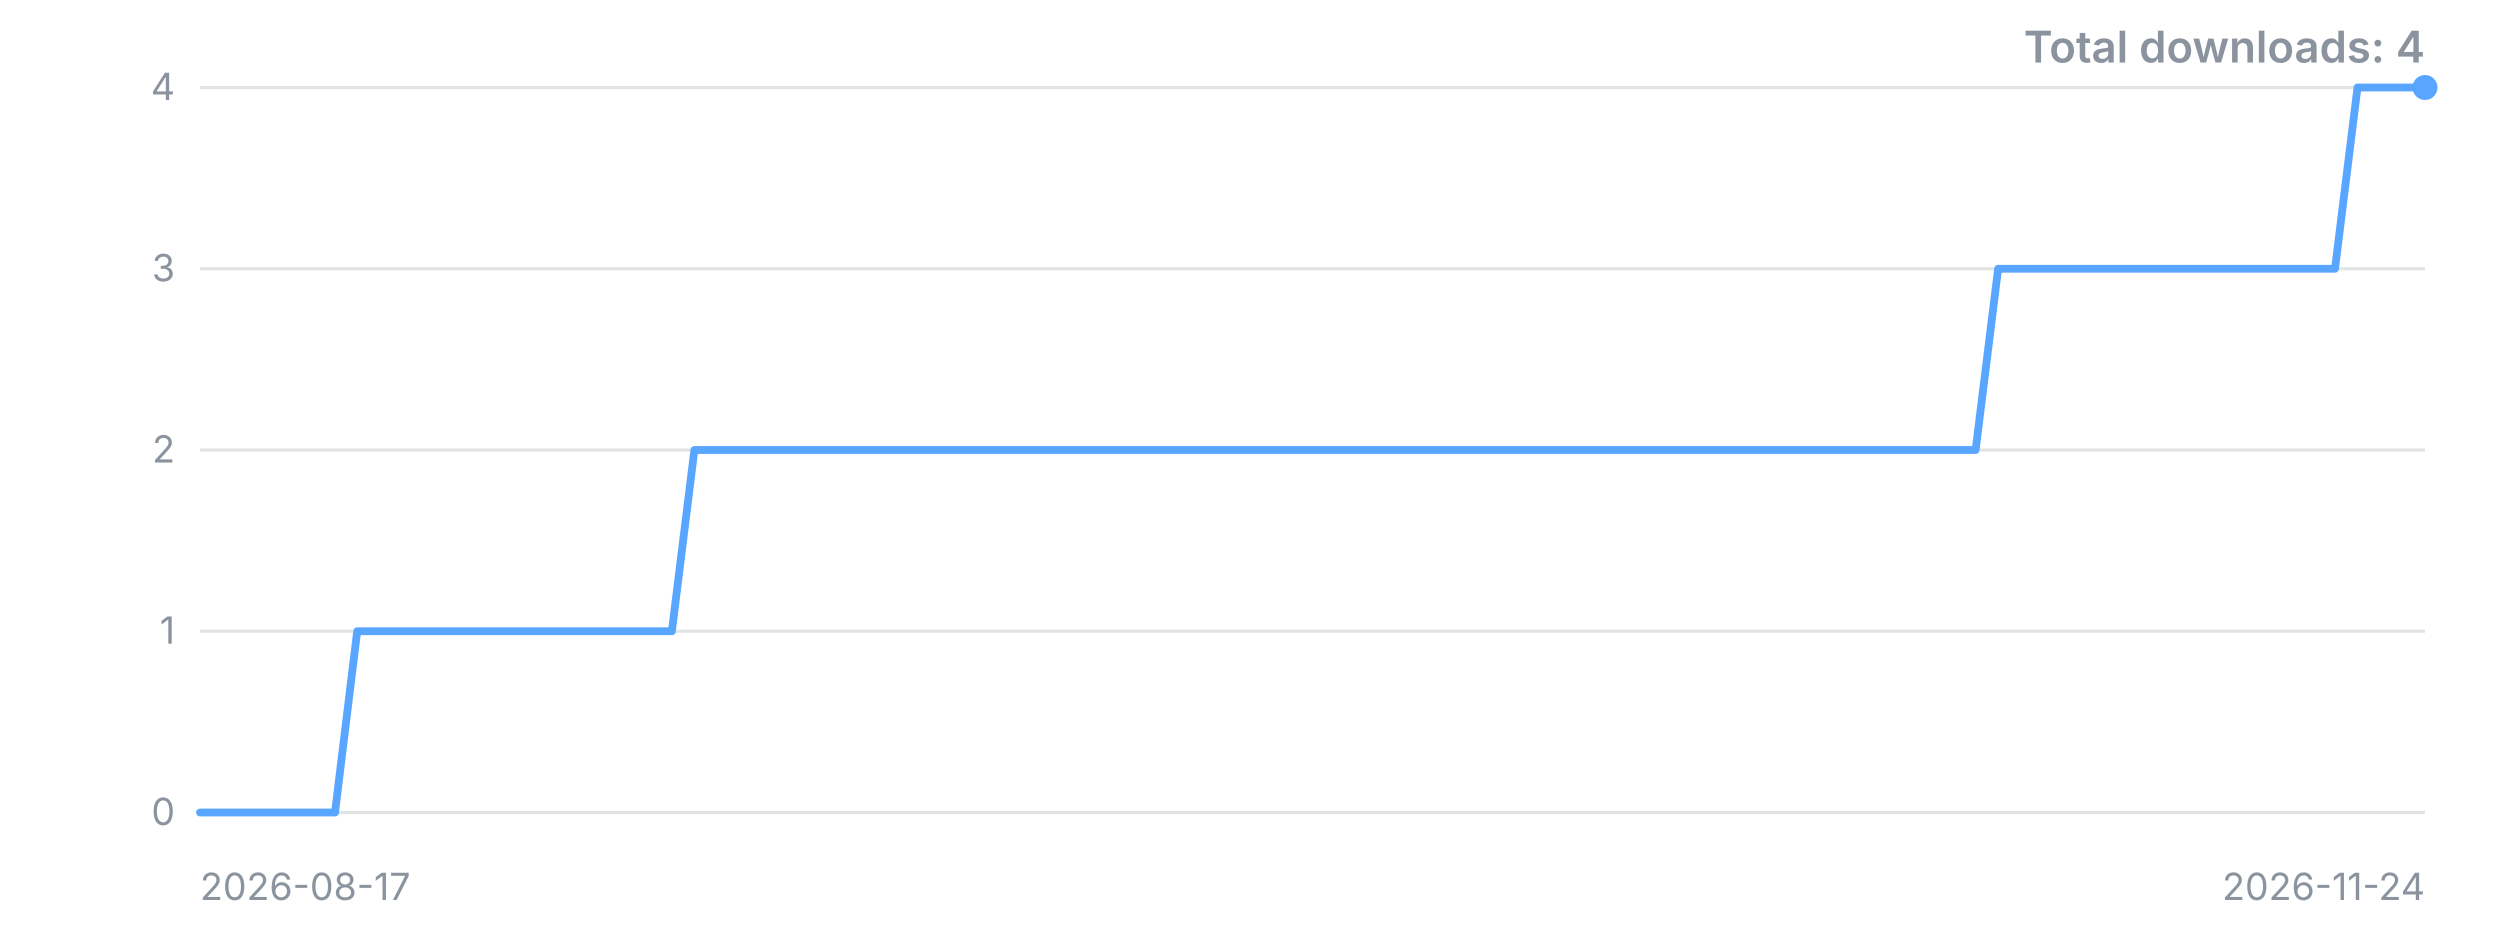
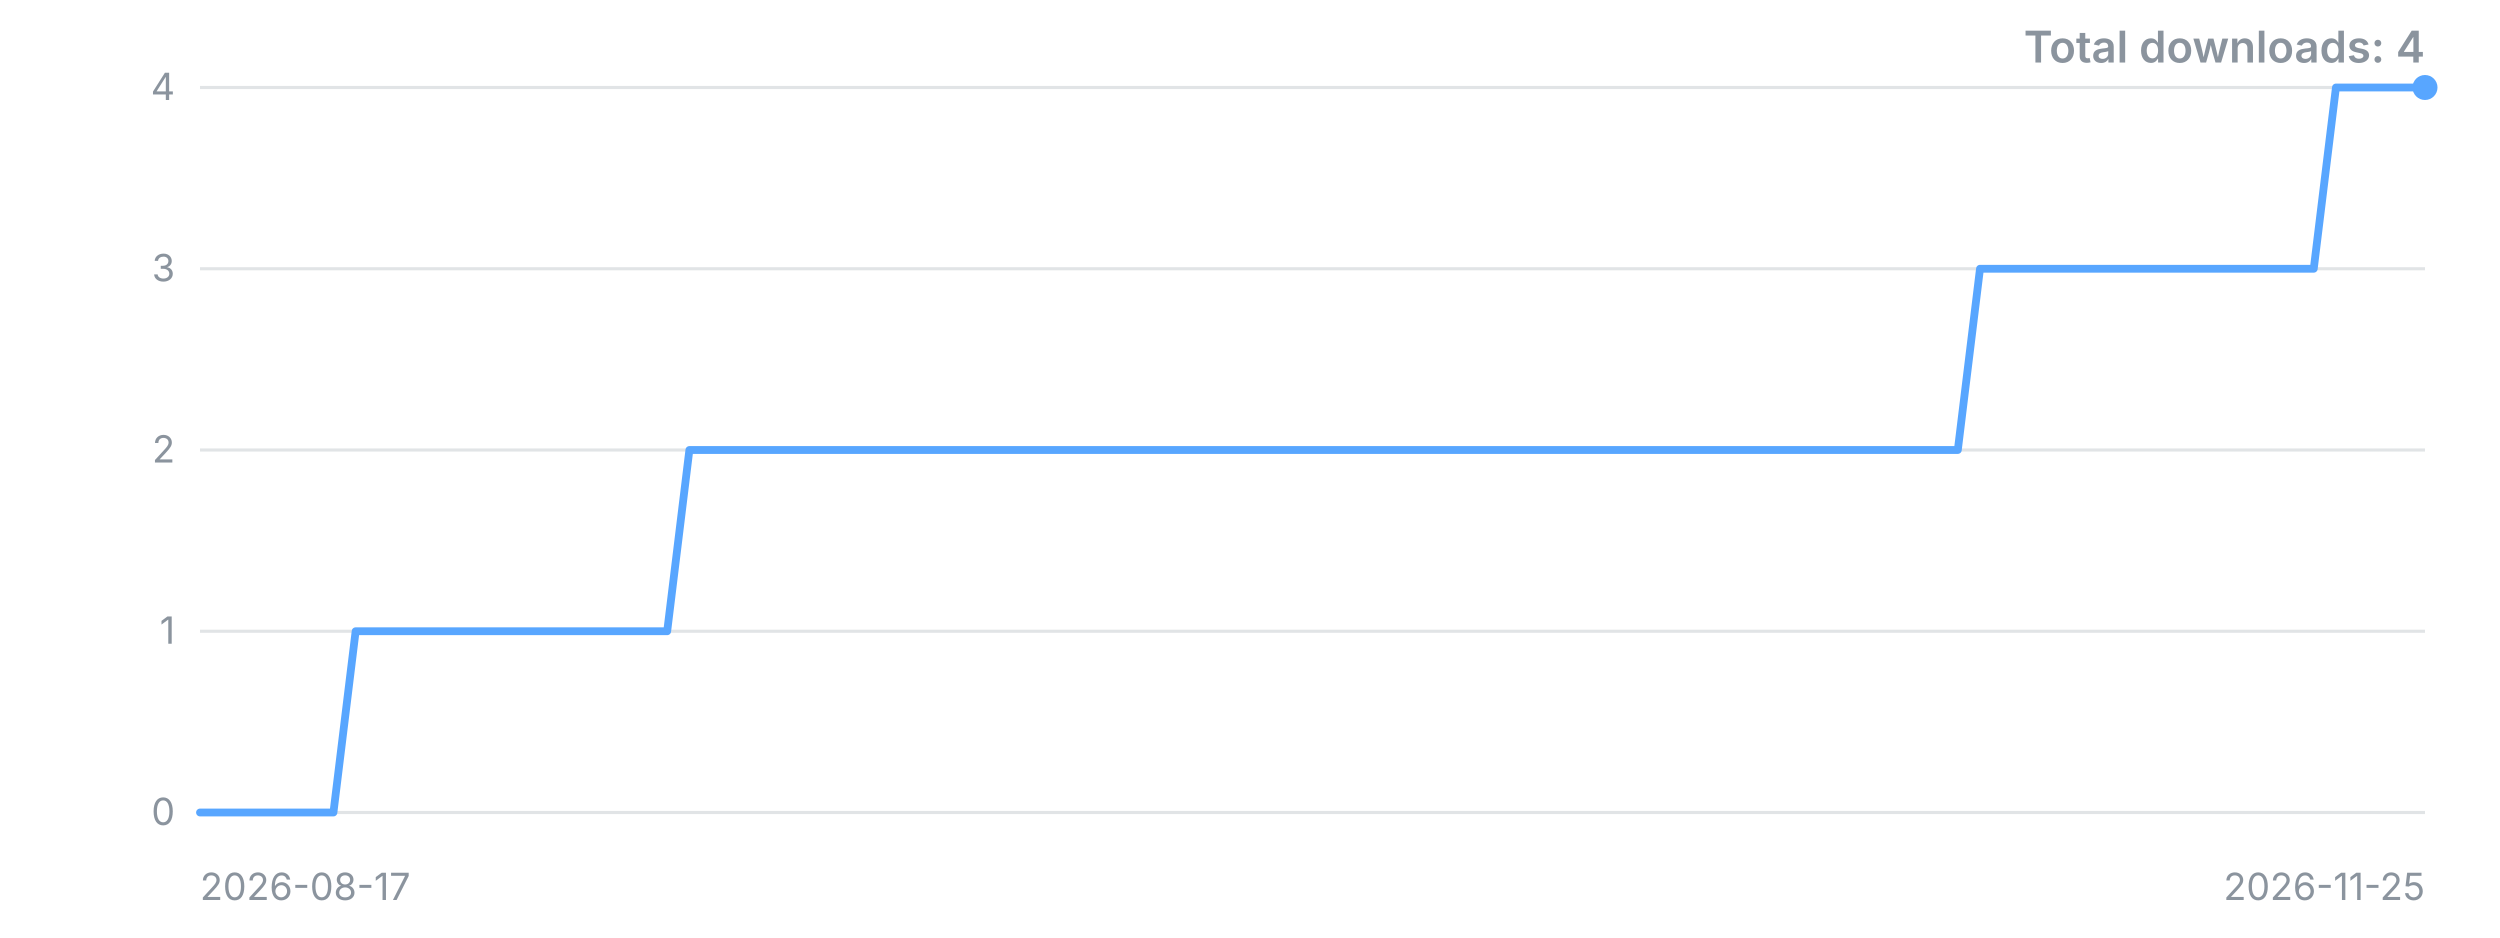
<svg xmlns="http://www.w3.org/2000/svg" width="800" height="300" viewBox="0 0 800 300" role="img" aria-label="Downloads over time">
  <style>.t{font:12px -apple-system,'Segoe UI',sans-serif;fill:#8b949e}.title{font:600 14px -apple-system,'Segoe UI',sans-serif;fill:#8b949e}</style>
  <line x1="64" y1="260.0" x2="776" y2="260.0" stroke="#8b949e" stroke-opacity="0.25" />
  <text x="56" y="260.0" dy="4" text-anchor="end" class="t">0</text>
  <line x1="64" y1="202.0" x2="776" y2="202.0" stroke="#8b949e" stroke-opacity="0.25" />
  <text x="56" y="202.0" dy="4" text-anchor="end" class="t">1</text>
  <line x1="64" y1="144.0" x2="776" y2="144.0" stroke="#8b949e" stroke-opacity="0.25" />
  <text x="56" y="144.0" dy="4" text-anchor="end" class="t">2</text>
  <line x1="64" y1="86.0" x2="776" y2="86.0" stroke="#8b949e" stroke-opacity="0.25" />
  <text x="56" y="86.0" dy="4" text-anchor="end" class="t">3</text>
  <line x1="64" y1="28.0" x2="776" y2="28.0" stroke="#8b949e" stroke-opacity="0.25" />
  <text x="56" y="28.0" dy="4" text-anchor="end" class="t">4</text>
-   <polyline points="64.0,260.0 71.2,260.0 78.4,260.0 85.6,260.0 92.8,260.0 100.0,260.0 107.2,260.0 114.3,202.0 121.5,202.0 128.7,202.0 135.9,202.0 143.1,202.0 150.3,202.0 157.5,202.0 164.7,202.0 171.9,202.0 179.1,202.0 186.3,202.0 193.5,202.0 200.6,202.0 207.8,202.0 215.0,202.0 222.2,144.0 229.4,144.0 236.6,144.0 243.8,144.0 251.0,144.0 258.2,144.0 265.4,144.0 272.6,144.0 279.8,144.0 286.9,144.0 294.1,144.0 301.3,144.0 308.5,144.0 315.7,144.0 322.9,144.0 330.1,144.0 337.3,144.0 344.5,144.0 351.7,144.0 358.9,144.0 366.1,144.0 373.3,144.0 380.4,144.0 387.6,144.0 394.8,144.0 402.0,144.0 409.2,144.0 416.4,144.0 423.6,144.0 430.8,144.0 438.0,144.0 445.2,144.0 452.4,144.0 459.6,144.0 466.7,144.0 473.9,144.0 481.1,144.0 488.3,144.0 495.5,144.0 502.7,144.0 509.9,144.0 517.1,144.0 524.3,144.0 531.5,144.0 538.7,144.0 545.9,144.0 553.1,144.0 560.2,144.0 567.4,144.0 574.6,144.0 581.8,144.0 589.0,144.0 596.2,144.0 603.4,144.0 610.6,144.0 617.8,144.0 625.0,144.0 632.2,144.0 639.4,86.0 646.5,86.0 653.7,86.0 660.9,86.0 668.1,86.0 675.3,86.0 682.5,86.0 689.7,86.0 696.9,86.0 704.1,86.0 711.3,86.0 718.5,86.0 725.7,86.0 732.8,86.0 740.0,86.0 747.2,86.0 754.4,28.0 761.6,28.0 768.8,28.0 776.0,28.0" fill="none" stroke="#58a6ff" stroke-width="2.5" stroke-linejoin="round" stroke-linecap="round" />
+   <polyline points="64.0,260.0 71.1,260.0 78.2,260.0 85.4,260.0 92.5,260.0 99.6,260.0 106.7,260.0 113.8,202.0 121.0,202.0 128.1,202.0 135.2,202.0 142.3,202.0 149.4,202.0 156.6,202.0 163.7,202.0 170.8,202.0 177.9,202.0 185.0,202.0 192.2,202.0 199.3,202.0 206.4,202.0 213.5,202.0 220.6,144.0 227.8,144.0 234.9,144.0 242.0,144.0 249.1,144.0 256.2,144.0 263.4,144.0 270.5,144.0 277.6,144.0 284.7,144.0 291.8,144.0 299.0,144.0 306.1,144.0 313.2,144.0 320.3,144.0 327.4,144.0 334.6,144.0 341.7,144.0 348.8,144.0 355.9,144.0 363.0,144.0 370.2,144.0 377.3,144.0 384.4,144.0 391.5,144.0 398.6,144.0 405.8,144.0 412.9,144.0 420.0,144.0 427.1,144.0 434.2,144.0 441.4,144.0 448.5,144.0 455.6,144.0 462.7,144.0 469.8,144.0 477.0,144.0 484.1,144.0 491.2,144.0 498.3,144.0 505.4,144.0 512.6,144.0 519.7,144.0 526.8,144.0 533.9,144.0 541.0,144.0 548.2,144.0 555.3,144.0 562.4,144.0 569.5,144.0 576.6,144.0 583.8,144.0 590.9,144.0 598.0,144.0 605.1,144.0 612.2,144.0 619.4,144.0 626.5,144.0 633.6,86.0 640.7,86.0 647.8,86.0 655.0,86.0 662.1,86.0 669.2,86.0 676.3,86.0 683.4,86.0 690.6,86.0 697.7,86.0 704.8,86.0 711.9,86.0 719.0,86.0 726.2,86.0 733.3,86.0 740.4,86.0 747.5,28.0 754.6,28.0 761.8,28.0 768.9,28.0 776.0,28.0" fill="none" stroke="#58a6ff" stroke-width="2.5" stroke-linejoin="round" stroke-linecap="round" />
  <circle cx="776.0" cy="28.0" r="4" fill="#58a6ff" />
  <text x="64" y="288" class="t">2026-08-17</text>
-   <text x="776" y="288" text-anchor="end" class="t">2026-11-24</text>
+   <text x="776" y="288" text-anchor="end" class="t">2026-11-25</text>
  <text x="776" y="20" text-anchor="end" class="title">Total downloads: 4</text>
</svg>
